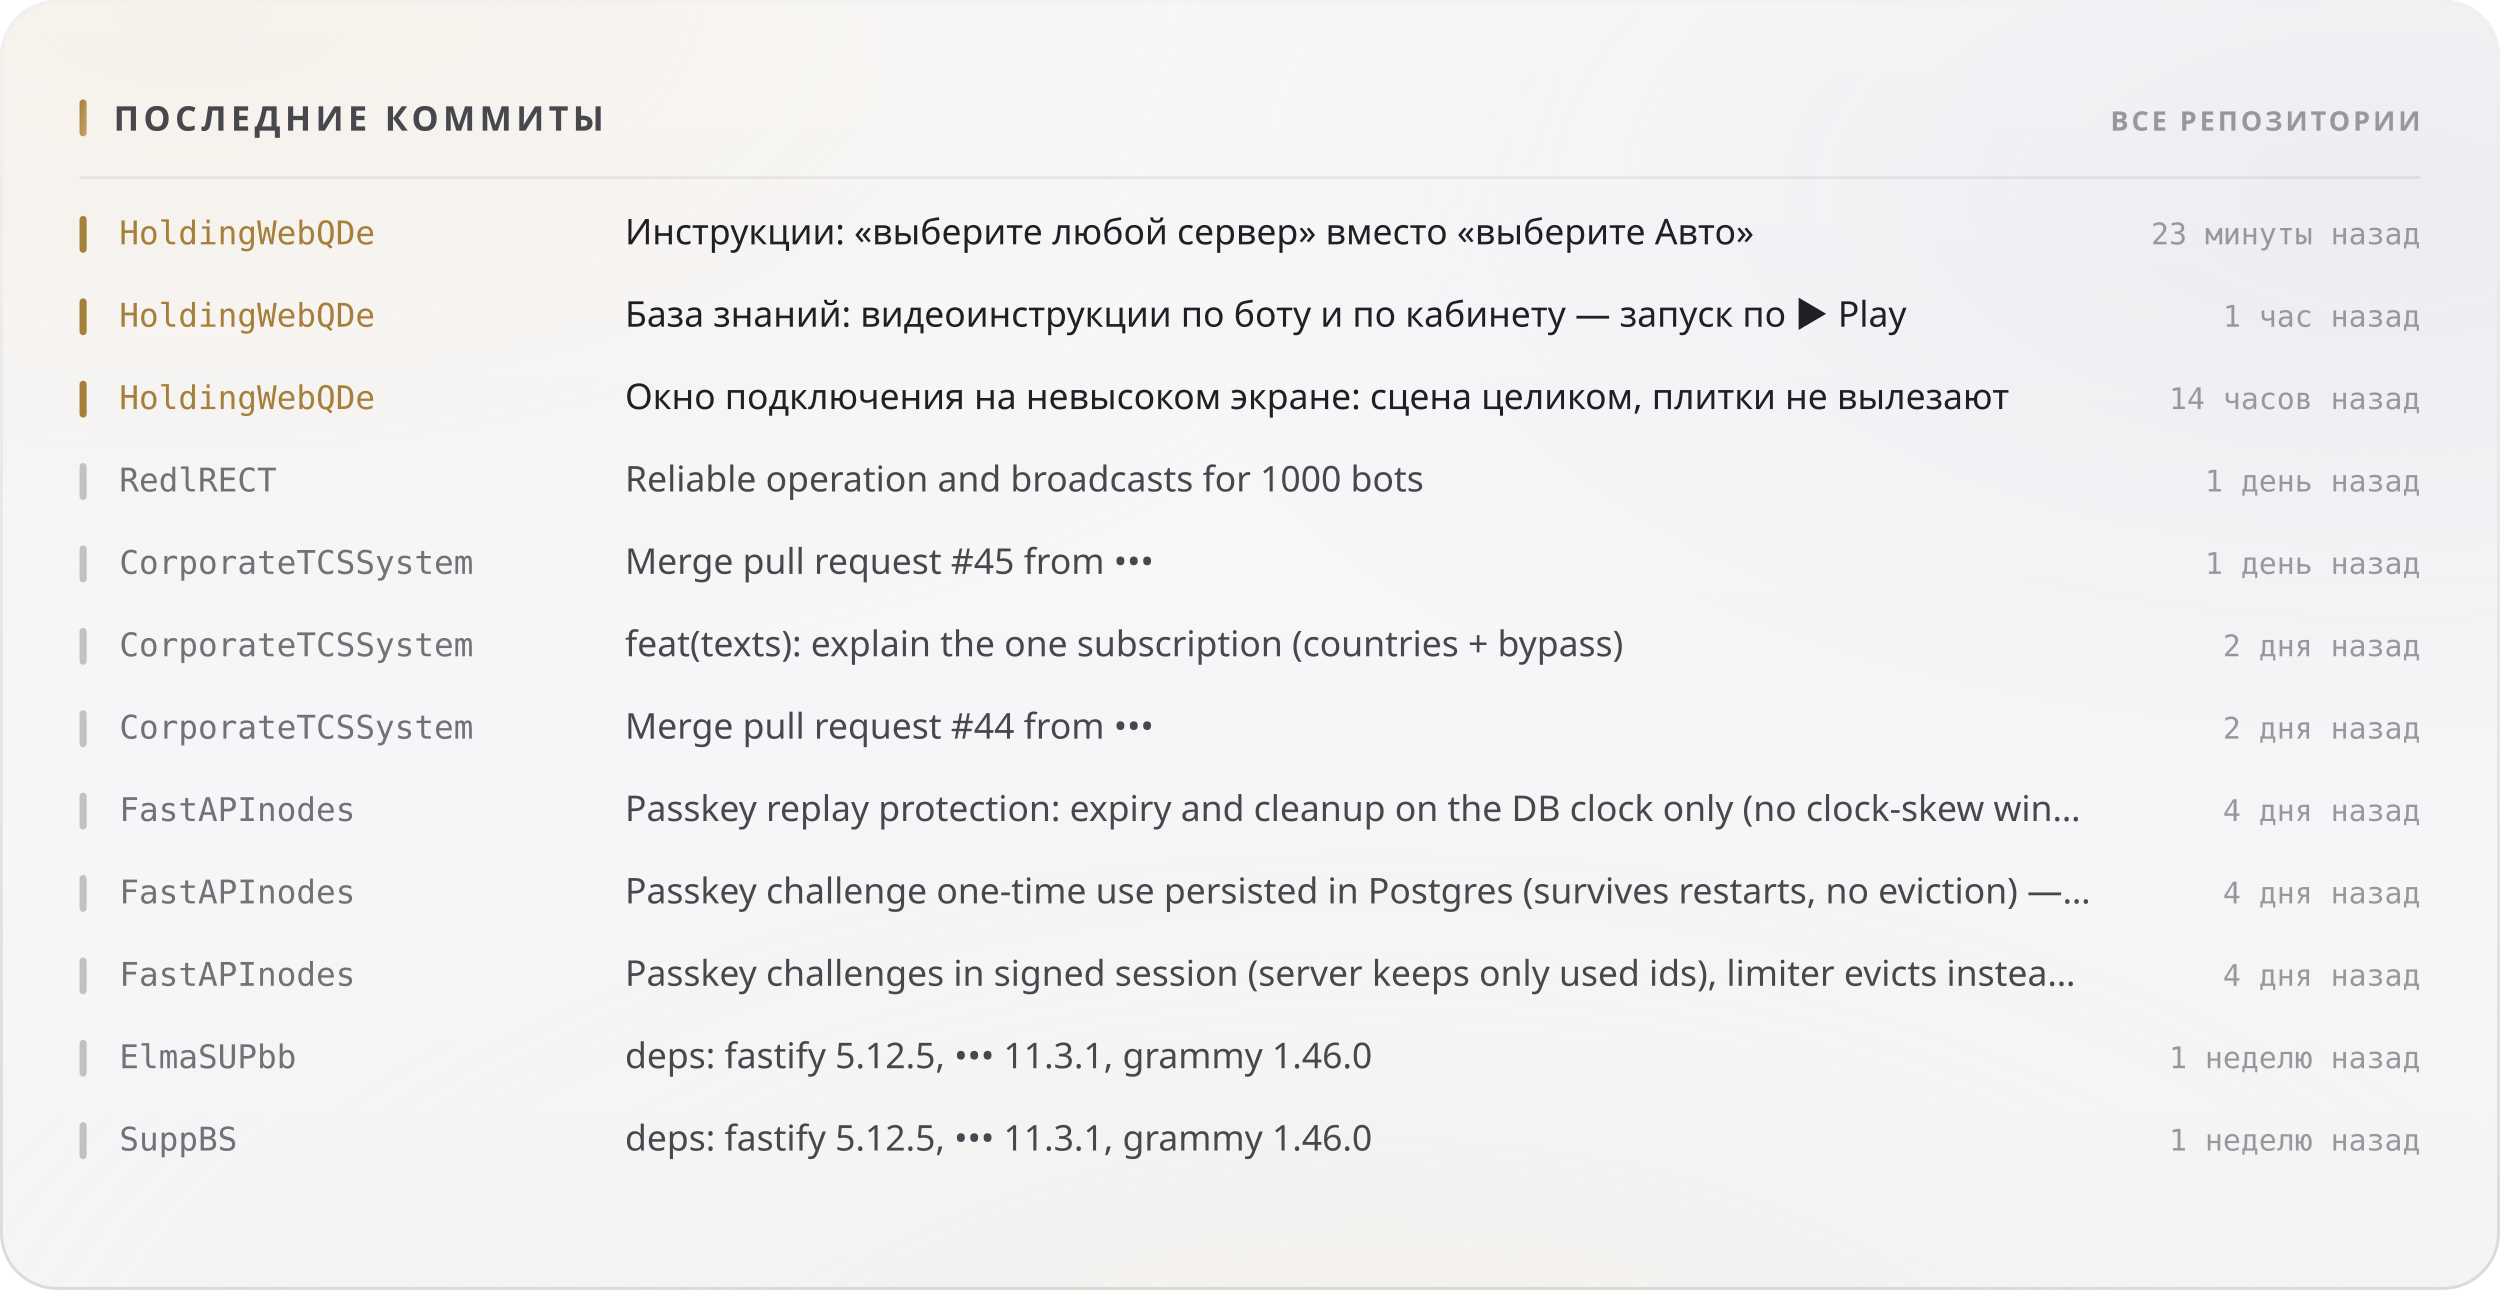
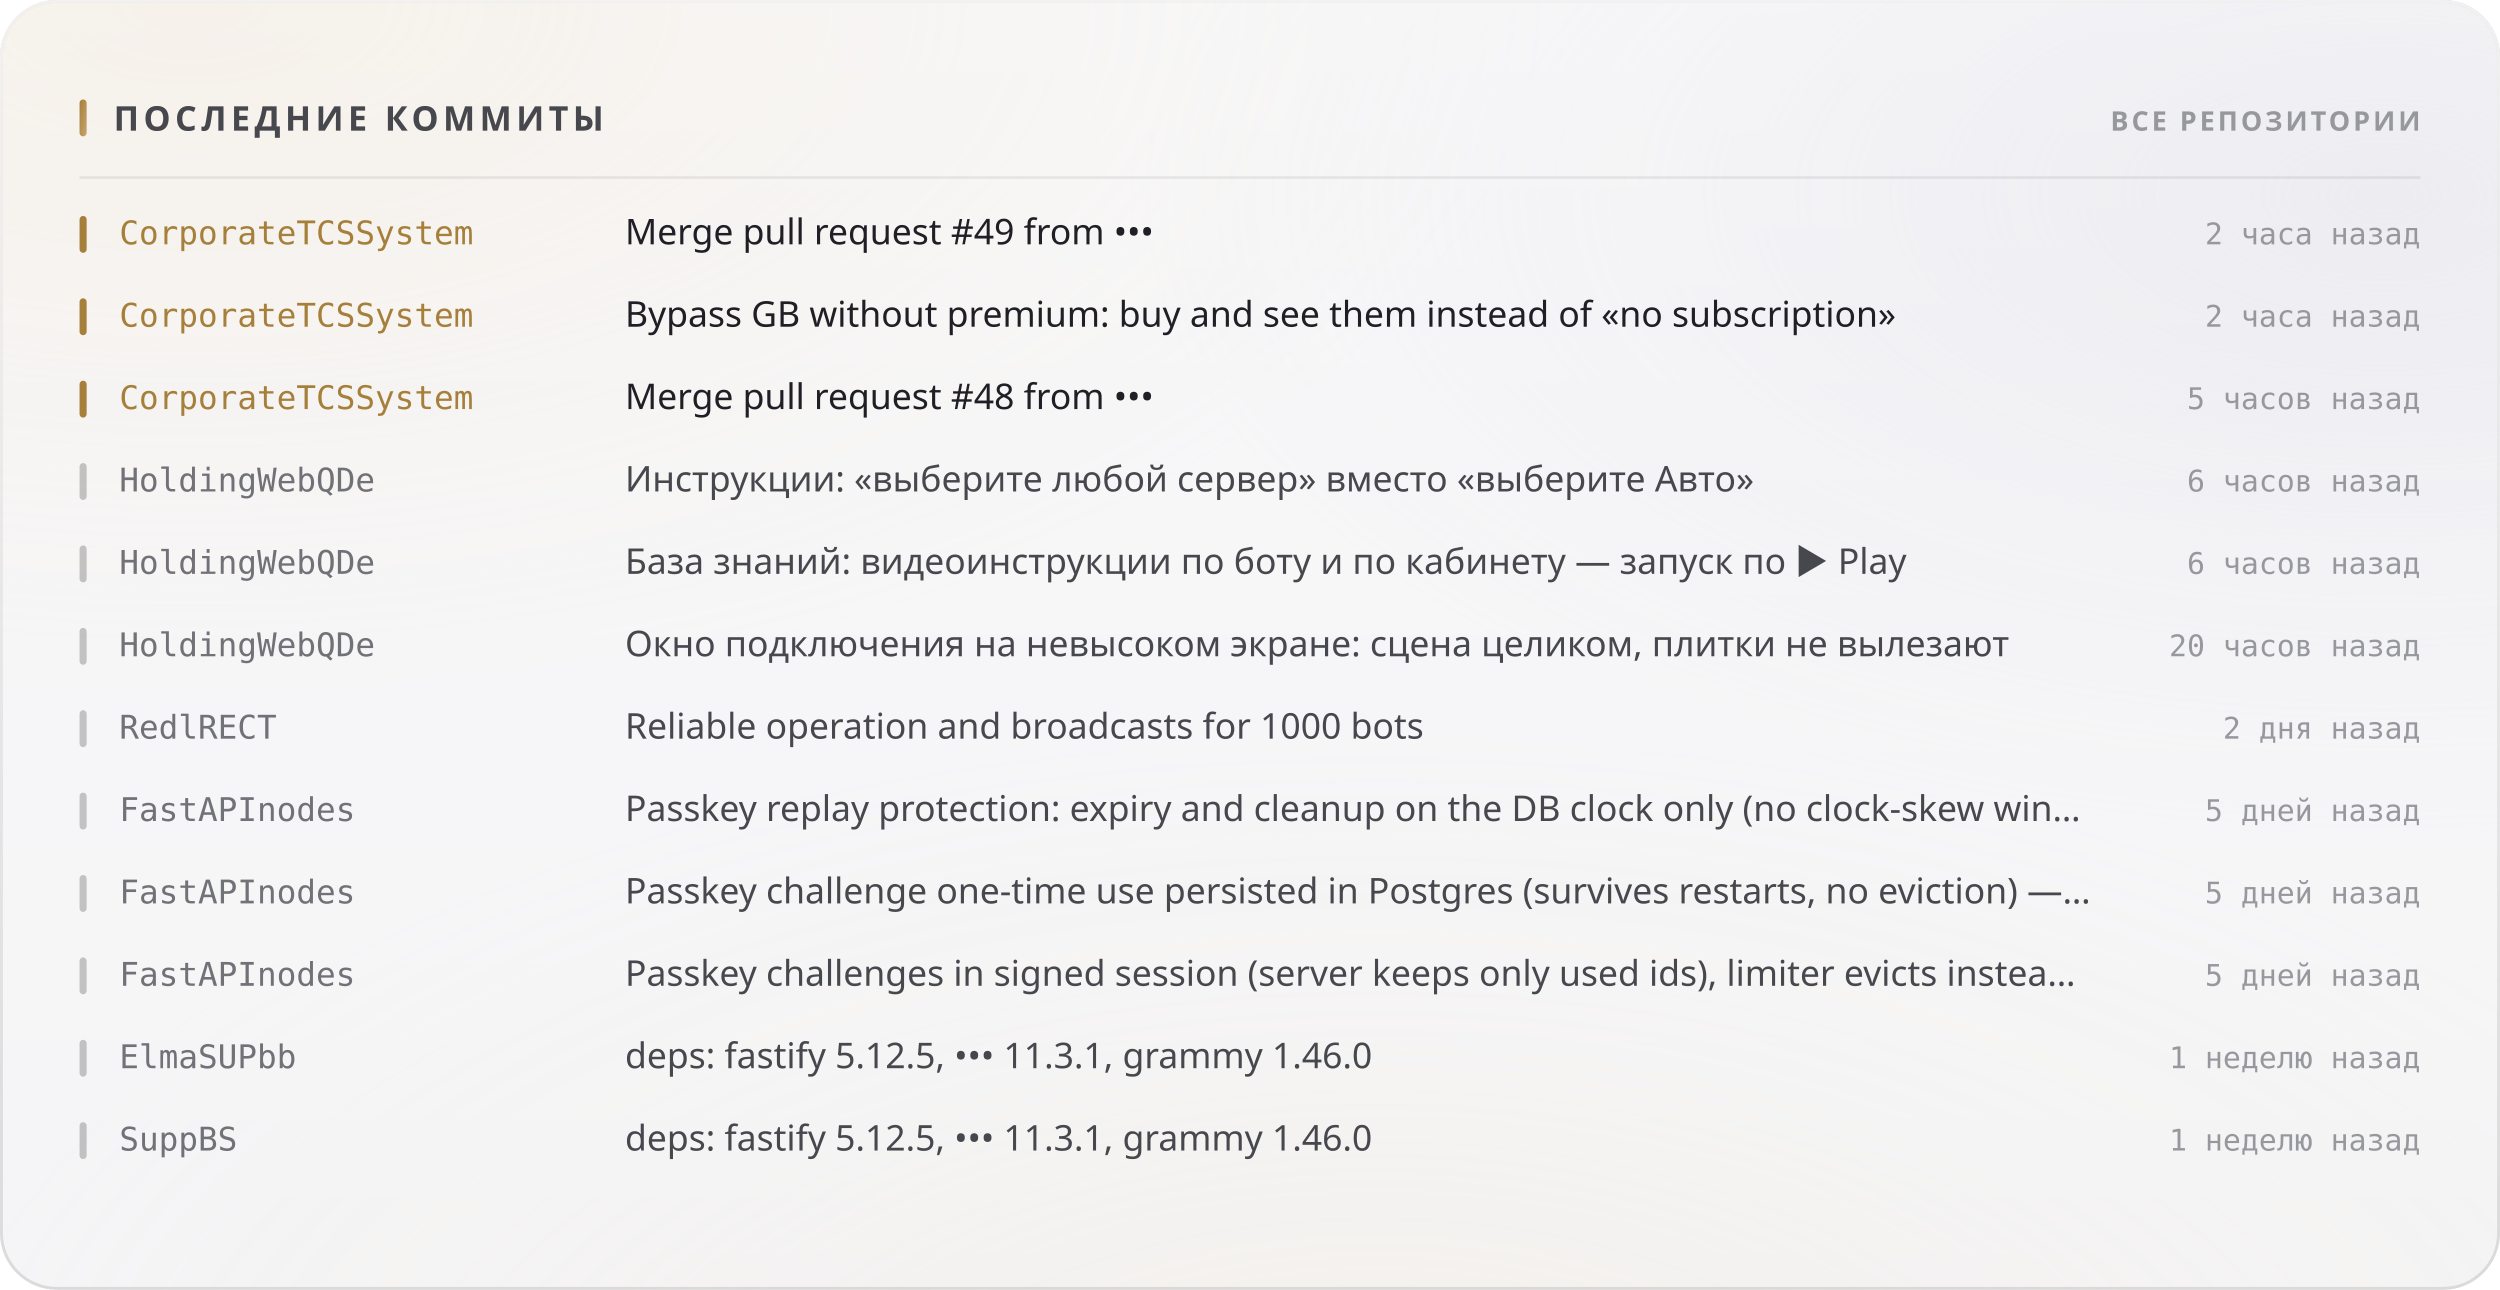
<svg xmlns="http://www.w3.org/2000/svg" width="880" height="454" viewBox="0 0 880 454" role="img">
  <style>
  text { font-family: -apple-system, BlinkMacSystemFont, 'Segoe UI', 'Noto Sans', Helvetica, Arial, sans-serif; }
  .mono { font-family: ui-monospace, 'SF Mono', 'Cascadia Mono', 'DejaVu Sans Mono', Menlo, Consolas, monospace; font-variant-numeric: tabular-nums; }
  .caps { letter-spacing: .1em; text-transform: uppercase; }

  @keyframes sheen  { from { transform: translateX(-120%); } to { transform: translateX(260%); } }
  @keyframes rise   { from { opacity: 0; transform: translateY(6px); } to { opacity: 1; transform: none; } }
  @keyframes slide  { from { opacity: 0; transform: translateX(-8px); } to { opacity: 1; transform: none; } }
  @keyframes grow   { from { transform: scaleY(0); } to { transform: scaleY(1); } }
  @keyframes widen  { from { transform: scaleX(0); } to { transform: scaleX(1); } }
  @keyframes draw   { from { stroke-dashoffset: 200; } to { stroke-dashoffset: 0; } }

  .sheen { animation: sheen 5.5s cubic-bezier(.45,0,.2,1) infinite; }
  .rise  { animation: rise .5s cubic-bezier(.16,1,.3,1) both; }
  .slide { animation: slide .42s cubic-bezier(.16,1,.3,1) both; }
  .bar   { transform-box: fill-box; transform-origin: 50% 100%;
           animation: grow .62s cubic-bezier(.16,1,.3,1) both; }
  .fill  { transform-box: fill-box; transform-origin: 0% 50%;
           animation: widen .8s cubic-bezier(.16,1,.3,1) both; }
  /* The hidden start state lives in the keyframes, never in the static rule.
     A renderer that ignores CSS animations then falls back to the FINISHED
     state — a drawn line, visible text — instead of an empty panel. */
  .spark { stroke-dasharray: 200;
           animation: draw 1.1s cubic-bezier(.16,1,.3,1) both; }

  @media (prefers-reduced-motion: reduce) {
    .sheen { animation: none; opacity: 0; }
    .rise, .slide, .bar, .fill, .spark { animation: none; opacity: 1; transform: none;
                                         stroke-dashoffset: 0; }
  }</style>
  <defs>
    <filter id="grain5" x="0" y="0" width="100%" height="100%">
      <feTurbulence type="fractalNoise" baseFrequency="0.85" numOctaves="3" stitchTiles="stitch" />
      <feColorMatrix type="saturate" values="0" />
    </filter>
    <linearGradient id="accent1" x1="0" y1="0" x2="1" y2="1">
      <stop offset="0%" stop-color="#a67f3b" />
      <stop offset="100%" stop-color="#c8a56c" />
    </linearGradient>
    <radialGradient id="aurora6" cx="0.08" cy="0" r="0.55">
      <stop offset="0%" stop-color="#e7c99a" stop-opacity="0.28" />
      <stop offset="55%" stop-color="#e7c99a" stop-opacity="0.098" />
      <stop offset="100%" stop-color="#e7c99a" stop-opacity="0" />
    </radialGradient>
    <radialGradient id="aurora7" cx="0.95" cy="0.15" r="0.5">
      <stop offset="0%" stop-color="#ccccdb" stop-opacity="0.45" />
      <stop offset="55%" stop-color="#ccccdb" stop-opacity="0.158" />
      <stop offset="100%" stop-color="#ccccdb" stop-opacity="0" />
    </radialGradient>
    <radialGradient id="aurora8" cx="0.55" cy="1.15" r="0.6">
      <stop offset="0%" stop-color="#ead4b3" stop-opacity="0.2" />
      <stop offset="55%" stop-color="#ead4b3" stop-opacity="0.07" />
      <stop offset="100%" stop-color="#ead4b3" stop-opacity="0" />
    </radialGradient>
    <linearGradient id="glass2" x1="0" y1="0" x2="0" y2="1">
      <stop offset="0%" stop-color="#ffffff" stop-opacity="0.42" />
      <stop offset="100%" stop-color="#ffffff" stop-opacity="0.16" />
    </linearGradient>
    <linearGradient id="rim3" x1="0" y1="0" x2="0" y2="1">
      <stop offset="0%" stop-color="#ffffff" stop-opacity="0.7" />
      <stop offset="100%" stop-color="#ffffff" stop-opacity="0.15" />
    </linearGradient>
    <linearGradient id="spec4" x1="0" y1="0" x2="1" y2="0">
      <stop offset="0%" stop-color="#ffffff" stop-opacity="0" />
      <stop offset="35%" stop-color="#ffffff" stop-opacity="0.72" />
      <stop offset="70%" stop-color="#ffffff" stop-opacity="0.252" />
      <stop offset="100%" stop-color="#ffffff" stop-opacity="0" />
    </linearGradient>
  </defs>
  <rect width="880" height="454" rx="20" fill="#f3f3f5" />
  <rect width="880" height="454" rx="20" fill="url(#aurora6)" />
  <rect width="880" height="454" rx="20" fill="url(#aurora7)" />
  <rect width="880" height="454" rx="20" fill="url(#aurora8)" />
  <rect width="880" height="454" rx="20" fill="url(#glass2)" />
  <rect width="880" height="454" rx="20" filter="url(#grain5)" opacity="0.06" style="mix-blend-mode:overlay" />
  <rect x=".5" y=".5" width="879" height="453" rx="19.5" fill="none" stroke="rgba(10,10,12,0.14)" />
  <rect x=".5" y=".5" width="879" height="453" rx="19.5" fill="none" stroke="url(#rim3)" />
  <path d="M20 1 H860" stroke="url(#spec4)" stroke-width="1.2" fill="none" />
  <rect x="28" y="35" width="2.5" height="13" rx="1.25" fill="url(#accent1)" />
  <text x="40" y="46" font-size="12" font-weight="700" fill="#47474e" letter-spacing="0.13em">ПОСЛЕДНИЕ КОММИТЫ</text>
  <text x="852" y="46" font-size="9.5" font-weight="600" fill="#97989e" text-anchor="end" letter-spacing="0.11em">ВСЕ РЕПОЗИТОРИИ</text>
  <path d="M28 62.5 H852" stroke="rgba(10,10,12,0.07)" stroke-width="1" />
  <g class="slide" opacity="1" style="">
    <rect x="28" y="76" width="2.5" height="13" rx="1.25" fill="#a67f3b" />
-     <text x="42" y="86" font-size="11.5" font-weight="500" fill="#a67f3b" class="mono">HoldingWebQDe</text>
-     <text x="220" y="86" font-size="12.5" font-weight="400" fill="#1f1f25">Инструкции: «выберите любой сервер» вместо «выберите Авто»</text>
-     <text x="852" y="86" font-size="10.5" font-weight="400" fill="#97989e" text-anchor="end" class="mono">23 минуты назад</text>
+     <text x="42" y="86" font-size="11.5" font-weight="500" fill="#a67f3b" class="mono">CorporateTCSSystem</text>
+     <text x="220" y="86" font-size="12.5" font-weight="400" fill="#1f1f25">Merge pull request #49 from •••</text>
+     <text x="852" y="86" font-size="10.5" font-weight="400" fill="#97989e" text-anchor="end" class="mono">2 часа назад</text>
  </g>
  <g class="slide" opacity="1" style=" animation-delay:0.022s;">
    <rect x="28" y="105" width="2.5" height="13" rx="1.25" fill="#a67f3b" />
-     <text x="42" y="115" font-size="11.5" font-weight="500" fill="#a67f3b" class="mono">HoldingWebQDe</text>
-     <text x="220" y="115" font-size="12.5" font-weight="400" fill="#1f1f25">База знаний: видеоинструкции по боту и по кабинету — запуск по ▶ Play</text>
-     <text x="852" y="115" font-size="10.5" font-weight="400" fill="#97989e" text-anchor="end" class="mono">1 час назад</text>
+     <text x="42" y="115" font-size="11.5" font-weight="500" fill="#a67f3b" class="mono">CorporateTCSSystem</text>
+     <text x="220" y="115" font-size="12.5" font-weight="400" fill="#1f1f25">Bypass GB without premium: buy and see them instead of «no subscription»</text>
+     <text x="852" y="115" font-size="10.5" font-weight="400" fill="#97989e" text-anchor="end" class="mono">2 часа назад</text>
  </g>
  <g class="slide" opacity="1" style=" animation-delay:0.044s;">
    <rect x="28" y="134" width="2.5" height="13" rx="1.25" fill="#a67f3b" />
-     <text x="42" y="144" font-size="11.5" font-weight="500" fill="#a67f3b" class="mono">HoldingWebQDe</text>
-     <text x="220" y="144" font-size="12.5" font-weight="400" fill="#1f1f25">Окно подключения на невысоком экране: сцена целиком, плитки не вылезают</text>
-     <text x="852" y="144" font-size="10.5" font-weight="400" fill="#97989e" text-anchor="end" class="mono">14 часов назад</text>
+     <text x="42" y="144" font-size="11.5" font-weight="500" fill="#a67f3b" class="mono">CorporateTCSSystem</text>
+     <text x="220" y="144" font-size="12.5" font-weight="400" fill="#1f1f25">Merge pull request #48 from •••</text>
+     <text x="852" y="144" font-size="10.5" font-weight="400" fill="#97989e" text-anchor="end" class="mono">5 часов назад</text>
  </g>
  <g class="slide" opacity="1" style=" animation-delay:0.066s;">
    <rect x="28" y="163" width="2.5" height="13" rx="1.25" fill="rgba(10,10,12,0.22)" />
-     <text x="42" y="173" font-size="11.5" font-weight="500" fill="#717178" class="mono">RedlRECT</text>
-     <text x="220" y="173" font-size="12.5" font-weight="400" fill="#47474e">Reliable operation and broadcasts for 1000 bots</text>
-     <text x="852" y="173" font-size="10.5" font-weight="400" fill="#97989e" text-anchor="end" class="mono">1 день назад</text>
+     <text x="42" y="173" font-size="11.5" font-weight="500" fill="#717178" class="mono">HoldingWebQDe</text>
+     <text x="220" y="173" font-size="12.5" font-weight="400" fill="#47474e">Инструкции: «выберите любой сервер» вместо «выберите Авто»</text>
+     <text x="852" y="173" font-size="10.5" font-weight="400" fill="#97989e" text-anchor="end" class="mono">6 часов назад</text>
  </g>
  <g class="slide" opacity="1" style=" animation-delay:0.088s;">
    <rect x="28" y="192" width="2.5" height="13" rx="1.25" fill="rgba(10,10,12,0.22)" />
-     <text x="42" y="202" font-size="11.5" font-weight="500" fill="#717178" class="mono">CorporateTCSSystem</text>
-     <text x="220" y="202" font-size="12.5" font-weight="400" fill="#47474e">Merge pull request #45 from •••</text>
-     <text x="852" y="202" font-size="10.5" font-weight="400" fill="#97989e" text-anchor="end" class="mono">1 день назад</text>
+     <text x="42" y="202" font-size="11.5" font-weight="500" fill="#717178" class="mono">HoldingWebQDe</text>
+     <text x="220" y="202" font-size="12.5" font-weight="400" fill="#47474e">База знаний: видеоинструкции по боту и по кабинету — запуск по ▶ Play</text>
+     <text x="852" y="202" font-size="10.5" font-weight="400" fill="#97989e" text-anchor="end" class="mono">6 часов назад</text>
  </g>
  <g class="slide" opacity="1" style=" animation-delay:0.110s;">
    <rect x="28" y="221" width="2.5" height="13" rx="1.25" fill="rgba(10,10,12,0.22)" />
-     <text x="42" y="231" font-size="11.5" font-weight="500" fill="#717178" class="mono">CorporateTCSSystem</text>
-     <text x="220" y="231" font-size="12.5" font-weight="400" fill="#47474e">feat(texts): explain the one subscription (countries + bypass)</text>
-     <text x="852" y="231" font-size="10.5" font-weight="400" fill="#97989e" text-anchor="end" class="mono">2 дня назад</text>
+     <text x="42" y="231" font-size="11.5" font-weight="500" fill="#717178" class="mono">HoldingWebQDe</text>
+     <text x="220" y="231" font-size="12.5" font-weight="400" fill="#47474e">Окно подключения на невысоком экране: сцена целиком, плитки не вылезают</text>
+     <text x="852" y="231" font-size="10.5" font-weight="400" fill="#97989e" text-anchor="end" class="mono">20 часов назад</text>
  </g>
  <g class="slide" opacity="1" style=" animation-delay:0.132s;">
    <rect x="28" y="250" width="2.5" height="13" rx="1.25" fill="rgba(10,10,12,0.22)" />
-     <text x="42" y="260" font-size="11.5" font-weight="500" fill="#717178" class="mono">CorporateTCSSystem</text>
-     <text x="220" y="260" font-size="12.5" font-weight="400" fill="#47474e">Merge pull request #44 from •••</text>
+     <text x="42" y="260" font-size="11.5" font-weight="500" fill="#717178" class="mono">RedlRECT</text>
+     <text x="220" y="260" font-size="12.5" font-weight="400" fill="#47474e">Reliable operation and broadcasts for 1000 bots</text>
    <text x="852" y="260" font-size="10.5" font-weight="400" fill="#97989e" text-anchor="end" class="mono">2 дня назад</text>
  </g>
  <g class="slide" opacity="1" style=" animation-delay:0.154s;">
    <rect x="28" y="279" width="2.5" height="13" rx="1.25" fill="rgba(10,10,12,0.22)" />
    <text x="42" y="289" font-size="11.5" font-weight="500" fill="#717178" class="mono">FastAPInodes</text>
    <text x="220" y="289" font-size="12.5" font-weight="400" fill="#47474e">Passkey replay protection: expiry and cleanup on the DB clock only (no clock-skew win…</text>
-     <text x="852" y="289" font-size="10.5" font-weight="400" fill="#97989e" text-anchor="end" class="mono">4 дня назад</text>
+     <text x="852" y="289" font-size="10.5" font-weight="400" fill="#97989e" text-anchor="end" class="mono">5 дней назад</text>
  </g>
  <g class="slide" opacity="1" style=" animation-delay:0.176s;">
    <rect x="28" y="308" width="2.5" height="13" rx="1.25" fill="rgba(10,10,12,0.22)" />
    <text x="42" y="318" font-size="11.5" font-weight="500" fill="#717178" class="mono">FastAPInodes</text>
    <text x="220" y="318" font-size="12.5" font-weight="400" fill="#47474e">Passkey challenge one-time use persisted in Postgres (survives restarts, no eviction) —…</text>
-     <text x="852" y="318" font-size="10.5" font-weight="400" fill="#97989e" text-anchor="end" class="mono">4 дня назад</text>
+     <text x="852" y="318" font-size="10.5" font-weight="400" fill="#97989e" text-anchor="end" class="mono">5 дней назад</text>
  </g>
  <g class="slide" opacity="1" style=" animation-delay:0.198s;">
    <rect x="28" y="337" width="2.5" height="13" rx="1.25" fill="rgba(10,10,12,0.22)" />
    <text x="42" y="347" font-size="11.5" font-weight="500" fill="#717178" class="mono">FastAPInodes</text>
    <text x="220" y="347" font-size="12.5" font-weight="400" fill="#47474e">Passkey challenges in signed session (server keeps only used ids), limiter evicts instea…</text>
-     <text x="852" y="347" font-size="10.5" font-weight="400" fill="#97989e" text-anchor="end" class="mono">4 дня назад</text>
+     <text x="852" y="347" font-size="10.5" font-weight="400" fill="#97989e" text-anchor="end" class="mono">5 дней назад</text>
  </g>
  <g class="slide" opacity="1" style=" animation-delay:0.220s;">
    <rect x="28" y="366" width="2.5" height="13" rx="1.25" fill="rgba(10,10,12,0.22)" />
    <text x="42" y="376" font-size="11.5" font-weight="500" fill="#717178" class="mono">ElmaSUPbb</text>
    <text x="220" y="376" font-size="12.5" font-weight="400" fill="#47474e">deps: fastify 5.12.5, ••• 11.3.1, grammy 1.46.0</text>
    <text x="852" y="376" font-size="10.5" font-weight="400" fill="#97989e" text-anchor="end" class="mono">1 неделю назад</text>
  </g>
  <g class="slide" opacity="1" style=" animation-delay:0.242s;">
    <rect x="28" y="395" width="2.5" height="13" rx="1.25" fill="rgba(10,10,12,0.22)" />
    <text x="42" y="405" font-size="11.5" font-weight="500" fill="#717178" class="mono">SuppBS</text>
    <text x="220" y="405" font-size="12.5" font-weight="400" fill="#47474e">deps: fastify 5.12.5, ••• 11.3.1, grammy 1.46.0</text>
    <text x="852" y="405" font-size="10.5" font-weight="400" fill="#97989e" text-anchor="end" class="mono">1 неделю назад</text>
  </g>
</svg>
